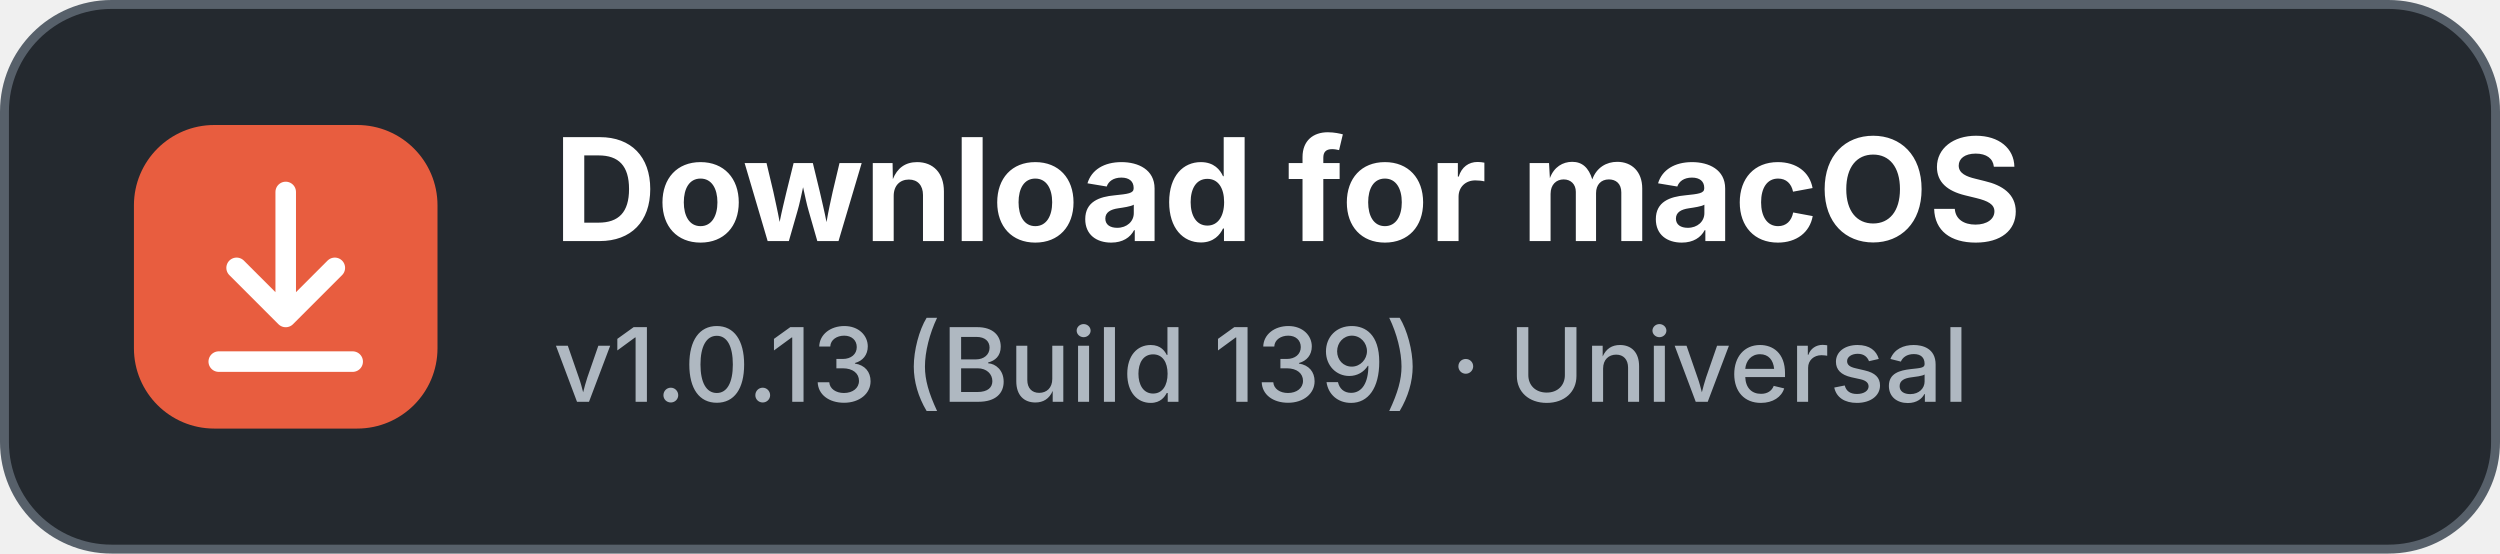
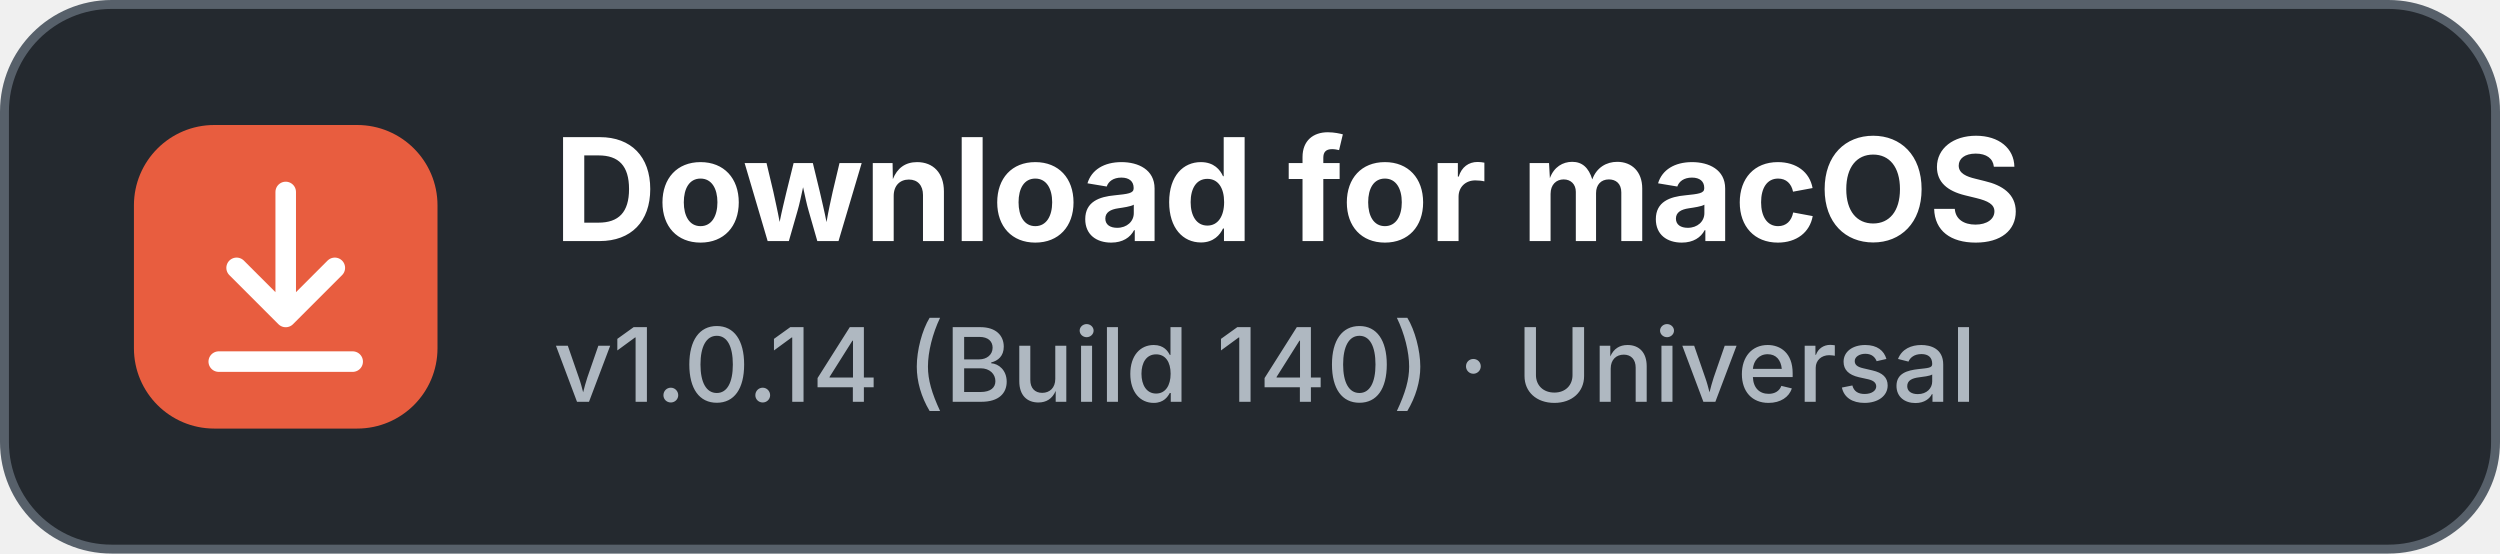
<svg xmlns="http://www.w3.org/2000/svg" width="280" height="62" viewBox="0 0 280 62" role="img" aria-labelledby="title desc">
  <rect x="0.5" y="0.5" width="279" height="61" rx="12" fill="#24292F" stroke="#57606A" />
  <rect x="15" y="14" width="34" height="34" rx="9" fill="#E85D3F" />
  <path d="M32 21.5v14m0 0-5.5-5.5M32 35.5l5.5-5.5M24.5 40.5h15" fill="none" stroke="#FFFFFF" stroke-width="2.3" stroke-linecap="round" stroke-linejoin="round" />
  <text x="62" y="27" fill="#FFFFFF" font-family="-apple-system, BlinkMacSystemFont, 'Segoe UI', sans-serif" font-size="16" font-weight="650">Download for macOS</text>
-   <text x="62" y="45" fill="#AFB8C1" font-family="-apple-system, BlinkMacSystemFont, 'Segoe UI', sans-serif" font-size="11.5" font-weight="500">v1.0.13 (Build 139) · Universal</text>
+   <text x="62" y="45" fill="#AFB8C1" font-family="-apple-system, BlinkMacSystemFont, 'Segoe UI', sans-serif" font-size="11.5" font-weight="500">v1.0.14 (Build 140) · Universal</text>
</svg>
